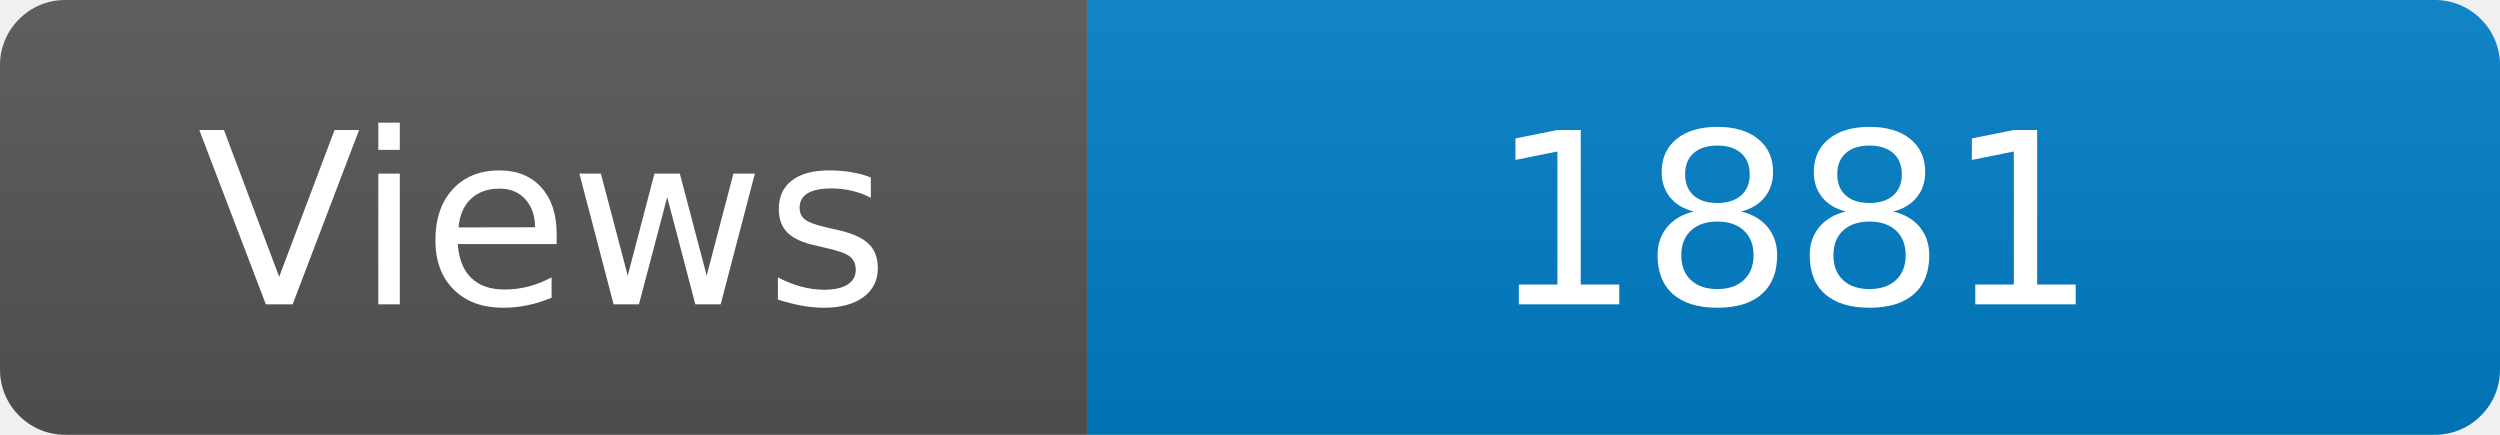
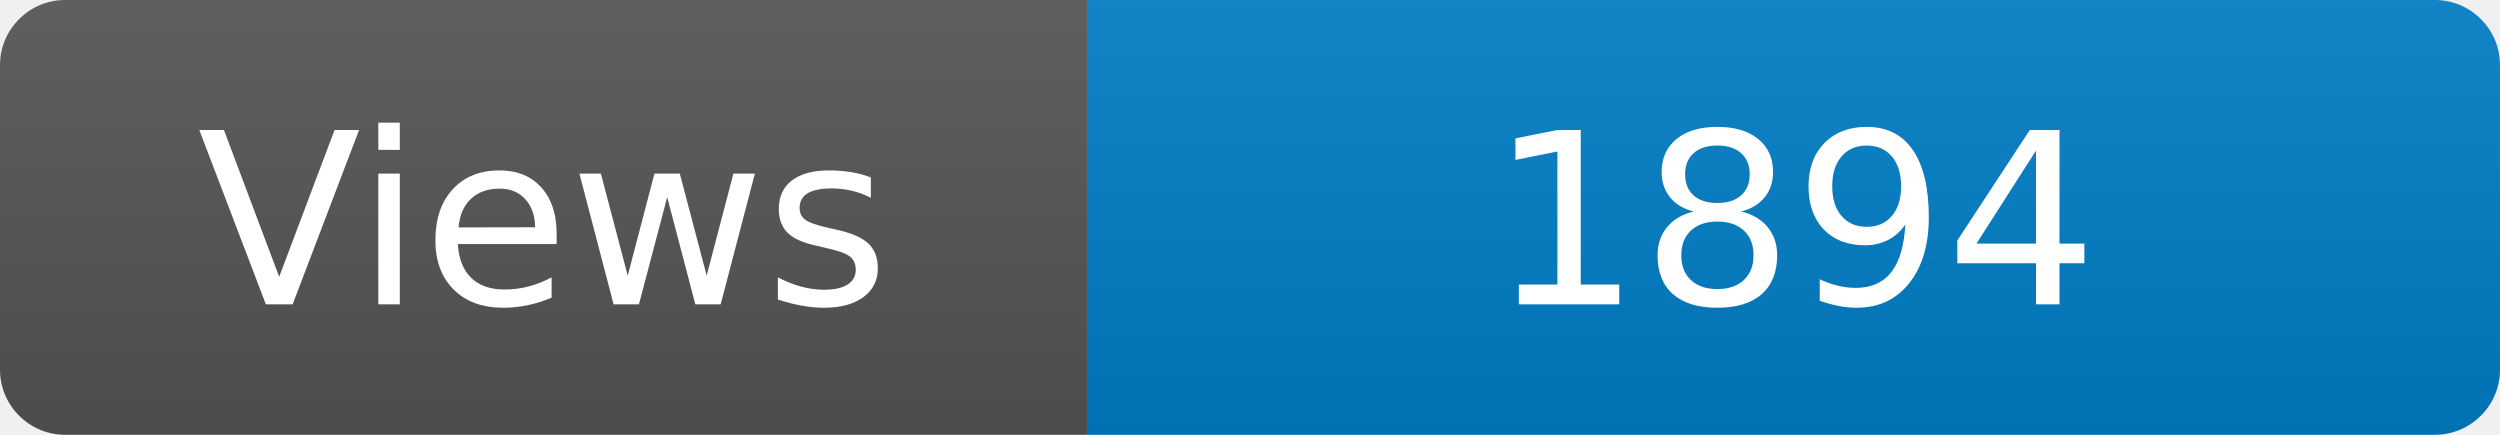
<svg xmlns="http://www.w3.org/2000/svg" width="115" height="20" role="img" aria-label="Maintained?: yes">
  <linearGradient id="s" x2="0" y2="100%">
    <stop offset="0" stop-color="#bbb" stop-opacity=".1" />
    <stop offset="1" stop-opacity=".1" />
  </linearGradient>
  <clipPath id="r">
    <rect width="115" height="20" rx="3" fill="#fff" />
  </clipPath>
  <g clip-path="url(#r)">
    <rect width="50" height="20" fill="#555" />
    <rect x="50" width="160" height="20" fill="#007ec6" />
    <rect width="115" height="20" fill="url(#s)" />
  </g>
  <g fill="#fff" text-anchor="middle" font-family="Verdana,Geneva,DejaVu Sans,sans-serif" font-size="110">
    <text x="250" y="140" transform="scale(.1)" fill="#fff">Views</text>
-     <text x="825" y="140" transform="scale(.1)" fill="#fff">1881</text>
+     <text x="825" y="140" transform="scale(.1)" fill="#fff">1894</text>
  </g>
</svg>
